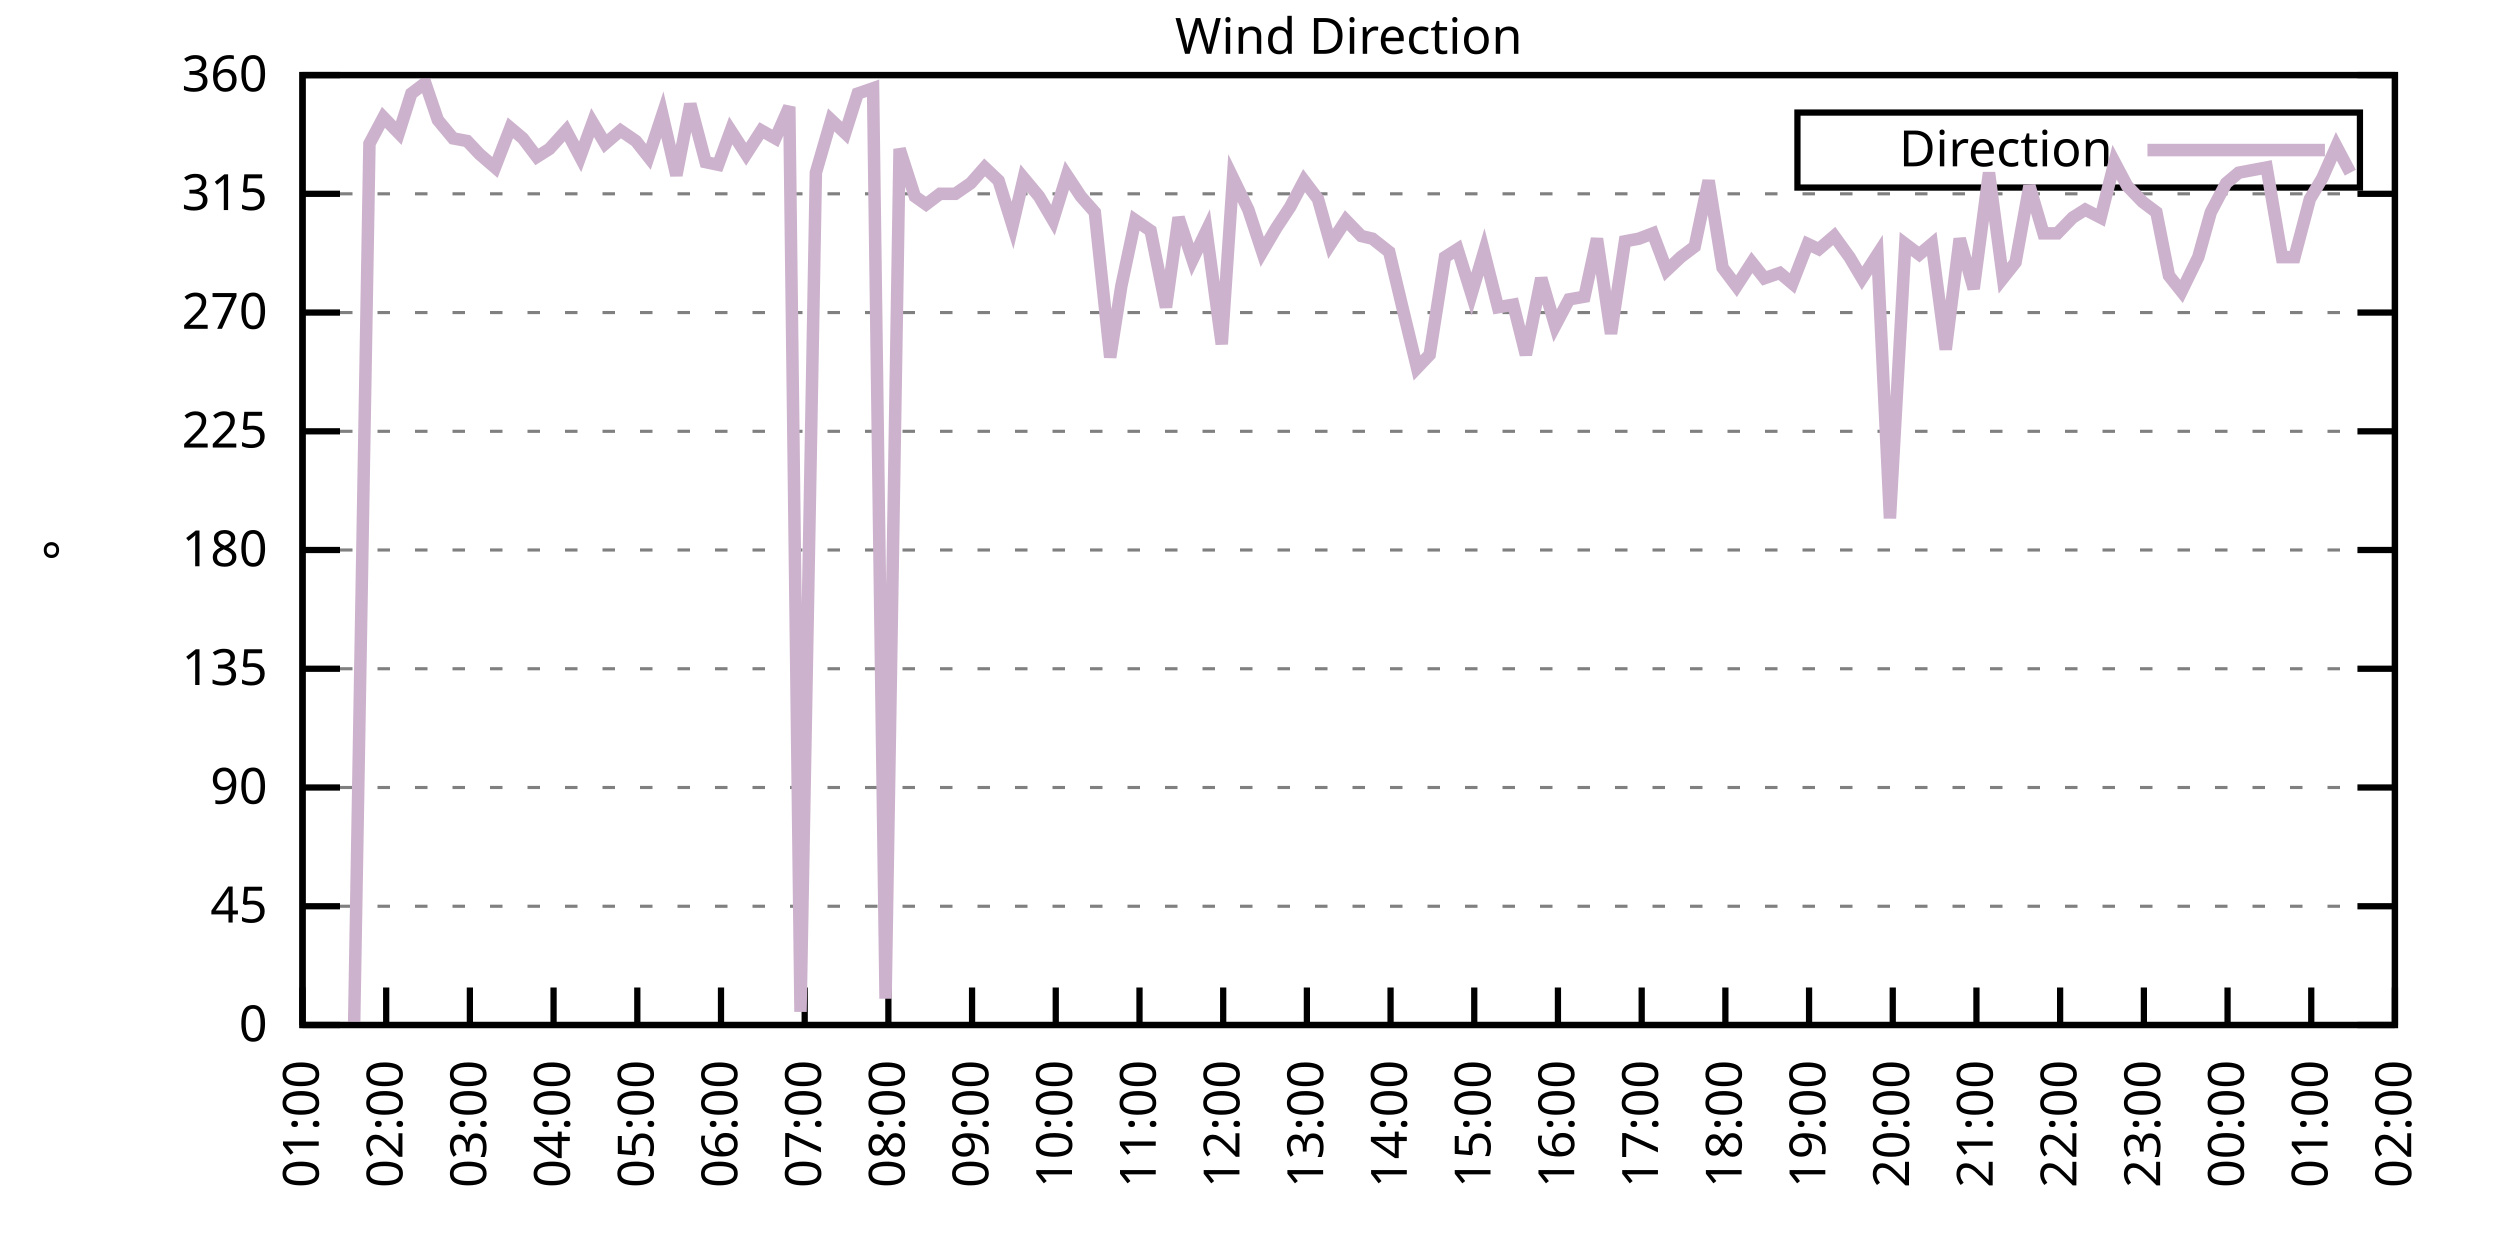
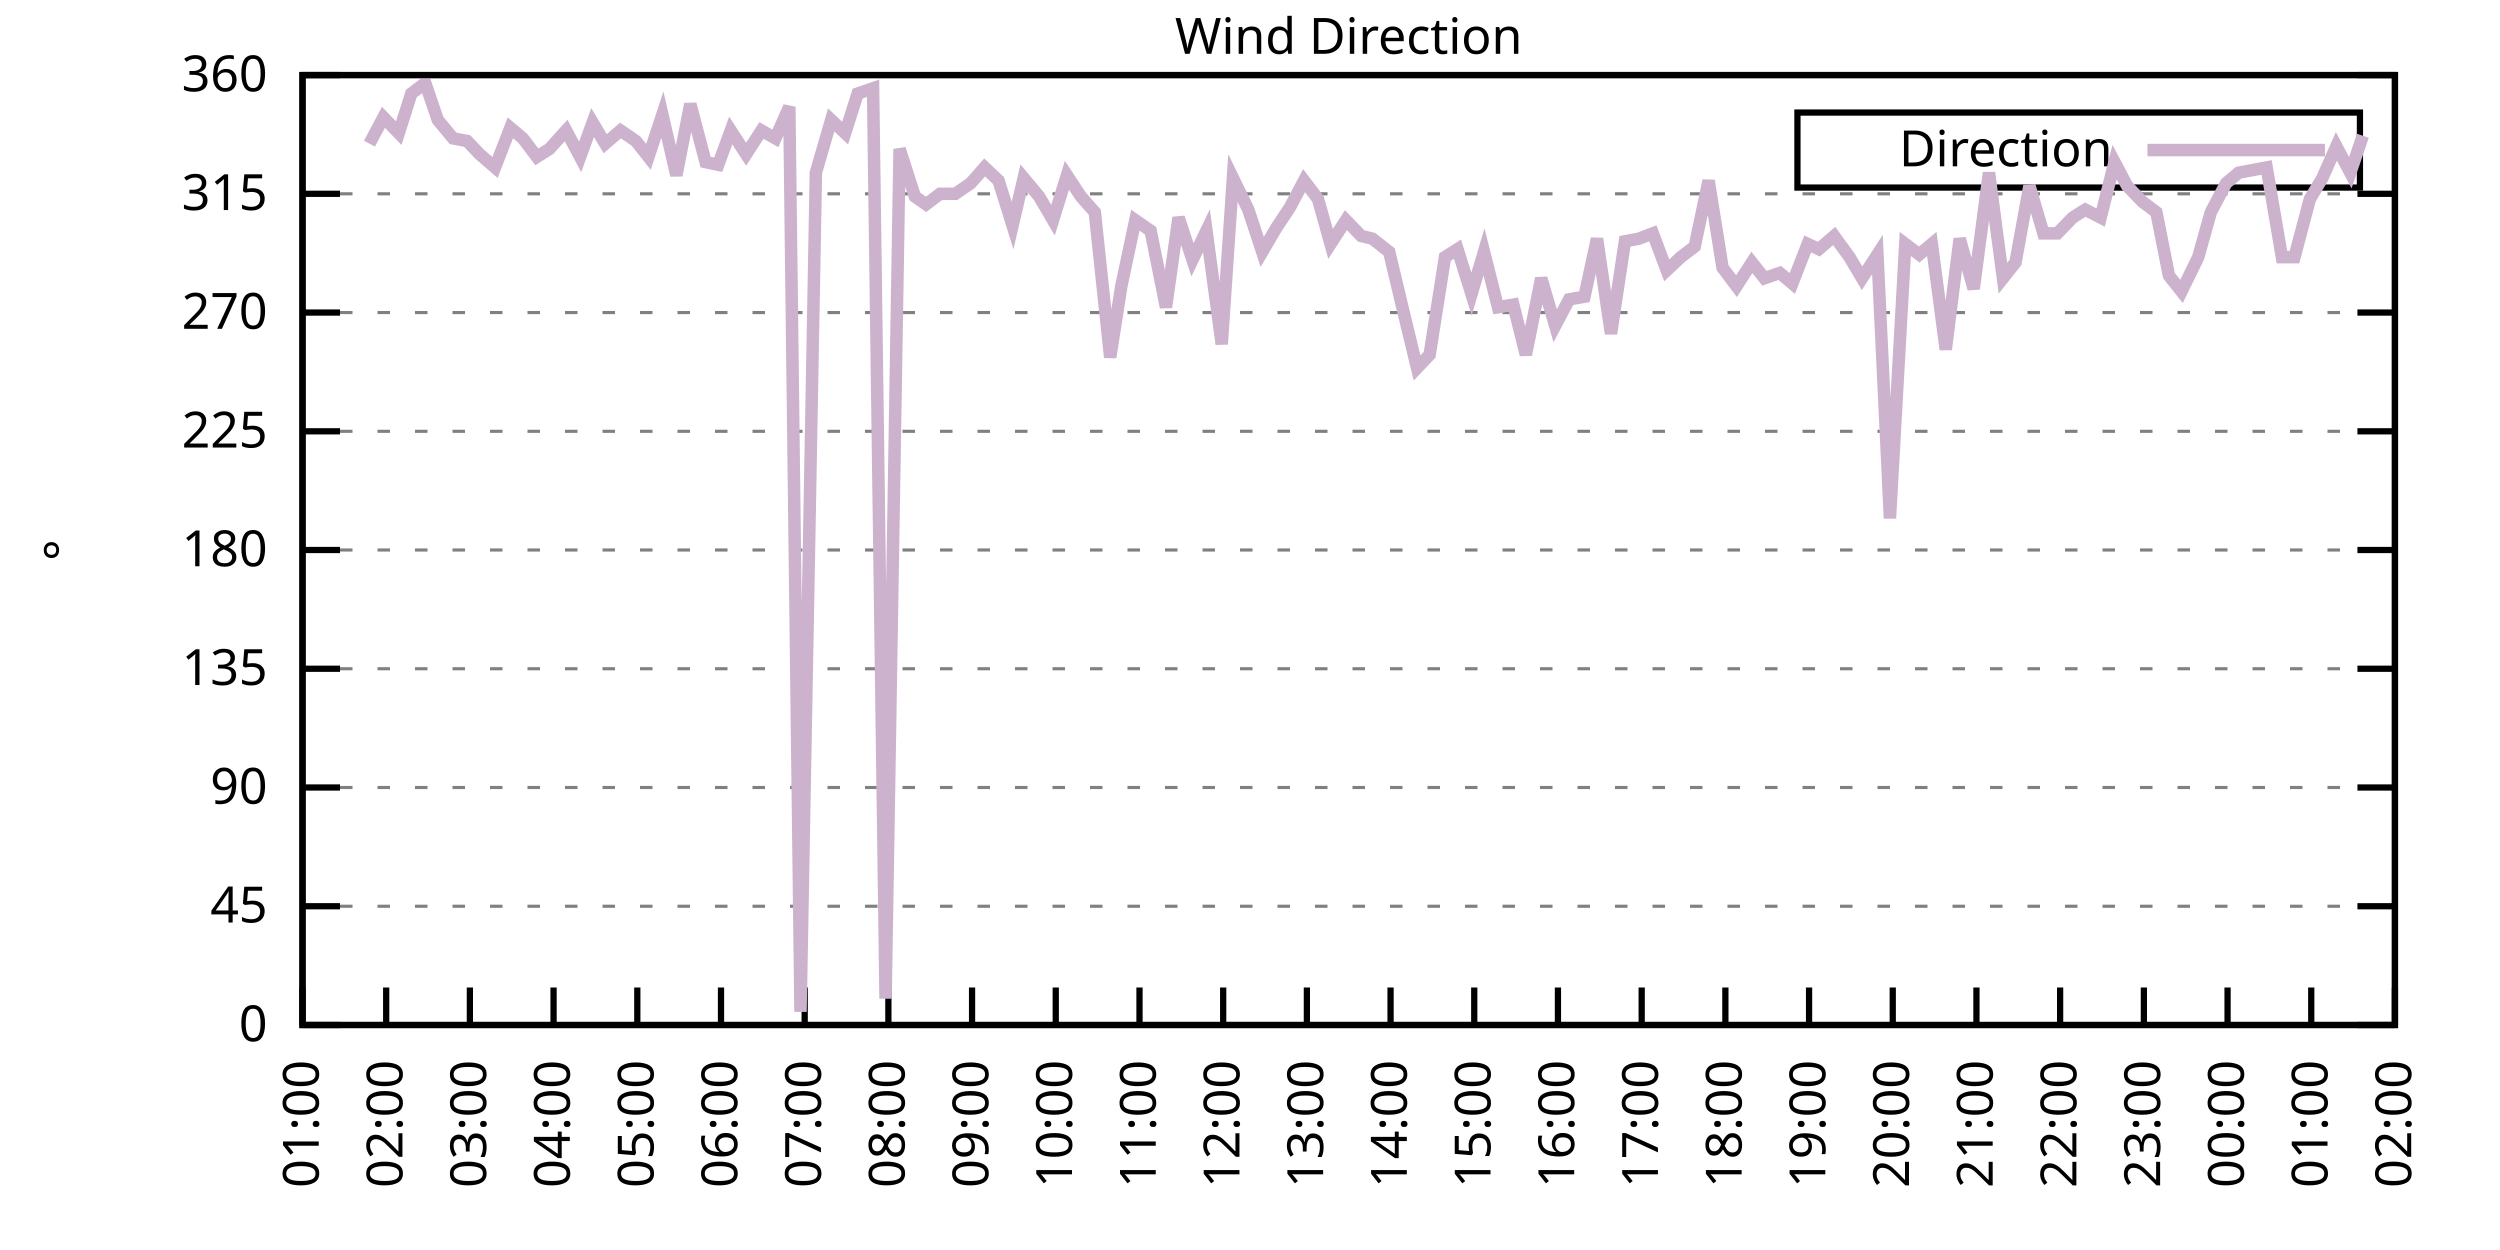
<svg xmlns="http://www.w3.org/2000/svg" xmlns:xlink="http://www.w3.org/1999/xlink" width="400" height="200" viewBox="0 0 400 200">
  <g id="gnuplot_canvas">
    <rect x="0" y="0" width="400" height="200" fill="none" />
    <defs>
      <circle id="gpDot" r="0.5" stroke-width="0.5" stroke="currentColor" />
      <path id="gpPt0" stroke-width="0.333" stroke="currentColor" d="M-1,0 h2 M0,-1 v2" />
      <path id="gpPt1" stroke-width="0.333" stroke="currentColor" d="M-1,-1 L1,1 M1,-1 L-1,1" />
      <path id="gpPt2" stroke-width="0.333" stroke="currentColor" d="M-1,0 L1,0 M0,-1 L0,1 M-1,-1 L1,1 M-1,1 L1,-1" />
      <rect id="gpPt3" stroke-width="0.333" stroke="currentColor" x="-1" y="-1" width="2" height="2" />
      <rect id="gpPt4" stroke-width="0.333" stroke="currentColor" fill="currentColor" x="-1" y="-1" width="2" height="2" />
      <circle id="gpPt5" stroke-width="0.333" stroke="currentColor" cx="0" cy="0" r="1" />
      <use xlink:href="#gpPt5" id="gpPt6" fill="currentColor" stroke="none" />
      <path id="gpPt7" stroke-width="0.333" stroke="currentColor" d="M0,-1.33 L-1.33,0.67 L1.33,0.67 z" />
      <use xlink:href="#gpPt7" id="gpPt8" fill="currentColor" stroke="none" />
      <use xlink:href="#gpPt7" id="gpPt9" stroke="currentColor" transform="rotate(180)" />
      <use xlink:href="#gpPt9" id="gpPt10" fill="currentColor" stroke="none" />
      <use xlink:href="#gpPt3" id="gpPt11" stroke="currentColor" transform="rotate(45)" />
      <use xlink:href="#gpPt11" id="gpPt12" fill="currentColor" stroke="none" />
      <path id="gpPt13" stroke-width="0.333" stroke="currentColor" d="M0,1.330 L1.265,0.411 L0.782,-1.067 L-0.782,-1.076 L-1.265,0.411 z" />
      <use xlink:href="#gpPt13" id="gpPt14" fill="currentColor" stroke="none" />
      <filter id="textbox" filterUnits="objectBoundingBox" x="0" y="0" height="1" width="1">
        <feFlood flood-color="white" flood-opacity="1" result="bgnd" />
        <feComposite in="SourceGraphic" in2="bgnd" operator="atop" />
      </filter>
      <filter id="greybox" filterUnits="objectBoundingBox" x="0" y="0" height="1" width="1">
        <feFlood flood-color="lightgrey" flood-opacity="1" result="grey" />
        <feComposite in="SourceGraphic" in2="grey" operator="atop" />
      </filter>
    </defs>
    <g fill="none" color="white" stroke="currentColor" stroke-width="1.00" stroke-linecap="butt" stroke-linejoin="miter">
</g>
    <g fill="none" color="black" stroke="currentColor" stroke-width="1.00" stroke-linecap="butt" stroke-linejoin="miter">
      <g stroke="none" shape-rendering="crispEdges">
        <polygon fill="rgb(255, 255, 255)" points="48.40,164.00 383.18,164.00 383.18,12.02 48.40,12.02 " />
      </g>
    </g>
    <g fill="none" color="black" stroke="currentColor" stroke-width="1.00" stroke-linecap="butt" stroke-linejoin="miter">
</g>
    <g fill="none" color="black" stroke="black" stroke-width="0.50" stroke-linecap="butt" stroke-linejoin="miter">
</g>
    <g fill="none" color="gray" stroke="currentColor" stroke-width="0.50" stroke-linecap="butt" stroke-linejoin="miter">
      <path stroke="gray" stroke-dasharray="2,4" class="gridline" d="M48.40,164.00 L383.19,164.00  " />
    </g>
    <g fill="none" color="gray" stroke="gray" stroke-width="1.00" stroke-linecap="butt" stroke-linejoin="miter">
</g>
    <g fill="none" color="black" stroke="currentColor" stroke-width="1.00" stroke-linecap="butt" stroke-linejoin="miter">
      <path stroke="black" d="M48.40,164.00 L54.40,164.00 M383.19,164.00 L377.19,164.00  " />
      <g transform="translate(42.80,166.60)" stroke="none" fill="black" font-family="Sans" font-size="8.00" text-anchor="end">
        <text>
          <tspan font-family="Sans"> 0</tspan>
        </text>
      </g>
    </g>
    <g fill="none" color="black" stroke="currentColor" stroke-width="1.00" stroke-linecap="butt" stroke-linejoin="miter">
</g>
    <g fill="none" color="black" stroke="black" stroke-width="0.50" stroke-linecap="butt" stroke-linejoin="miter">
</g>
    <g fill="none" color="gray" stroke="currentColor" stroke-width="0.50" stroke-linecap="butt" stroke-linejoin="miter">
      <path stroke="gray" stroke-dasharray="2,4" class="gridline" d="M48.40,145.00 L383.19,145.00  " />
    </g>
    <g fill="none" color="gray" stroke="gray" stroke-width="1.00" stroke-linecap="butt" stroke-linejoin="miter">
</g>
    <g fill="none" color="black" stroke="currentColor" stroke-width="1.00" stroke-linecap="butt" stroke-linejoin="miter">
      <path stroke="black" d="M48.40,145.00 L54.40,145.00 M383.19,145.00 L377.19,145.00  " />
      <g transform="translate(42.80,147.60)" stroke="none" fill="black" font-family="Sans" font-size="8.00" text-anchor="end">
        <text>
          <tspan font-family="Sans"> 45</tspan>
        </text>
      </g>
    </g>
    <g fill="none" color="black" stroke="currentColor" stroke-width="1.00" stroke-linecap="butt" stroke-linejoin="miter">
</g>
    <g fill="none" color="black" stroke="black" stroke-width="0.50" stroke-linecap="butt" stroke-linejoin="miter">
</g>
    <g fill="none" color="gray" stroke="currentColor" stroke-width="0.50" stroke-linecap="butt" stroke-linejoin="miter">
      <path stroke="gray" stroke-dasharray="2,4" class="gridline" d="M48.40,126.00 L383.19,126.00  " />
    </g>
    <g fill="none" color="gray" stroke="gray" stroke-width="1.00" stroke-linecap="butt" stroke-linejoin="miter">
</g>
    <g fill="none" color="black" stroke="currentColor" stroke-width="1.00" stroke-linecap="butt" stroke-linejoin="miter">
      <path stroke="black" d="M48.40,126.00 L54.40,126.00 M383.19,126.00 L377.19,126.00  " />
      <g transform="translate(42.80,128.60)" stroke="none" fill="black" font-family="Sans" font-size="8.00" text-anchor="end">
        <text>
          <tspan font-family="Sans"> 90</tspan>
        </text>
      </g>
    </g>
    <g fill="none" color="black" stroke="currentColor" stroke-width="1.00" stroke-linecap="butt" stroke-linejoin="miter">
</g>
    <g fill="none" color="black" stroke="black" stroke-width="0.50" stroke-linecap="butt" stroke-linejoin="miter">
</g>
    <g fill="none" color="gray" stroke="currentColor" stroke-width="0.50" stroke-linecap="butt" stroke-linejoin="miter">
      <path stroke="gray" stroke-dasharray="2,4" class="gridline" d="M48.40,107.00 L383.19,107.00  " />
    </g>
    <g fill="none" color="gray" stroke="gray" stroke-width="1.00" stroke-linecap="butt" stroke-linejoin="miter">
</g>
    <g fill="none" color="black" stroke="currentColor" stroke-width="1.00" stroke-linecap="butt" stroke-linejoin="miter">
      <path stroke="black" d="M48.40,107.00 L54.40,107.00 M383.19,107.00 L377.19,107.00  " />
      <g transform="translate(42.80,109.60)" stroke="none" fill="black" font-family="Sans" font-size="8.00" text-anchor="end">
        <text>
          <tspan font-family="Sans"> 135</tspan>
        </text>
      </g>
    </g>
    <g fill="none" color="black" stroke="currentColor" stroke-width="1.00" stroke-linecap="butt" stroke-linejoin="miter">
</g>
    <g fill="none" color="black" stroke="black" stroke-width="0.50" stroke-linecap="butt" stroke-linejoin="miter">
</g>
    <g fill="none" color="gray" stroke="currentColor" stroke-width="0.50" stroke-linecap="butt" stroke-linejoin="miter">
      <path stroke="gray" stroke-dasharray="2,4" class="gridline" d="M48.40,88.00 L383.19,88.00  " />
    </g>
    <g fill="none" color="gray" stroke="gray" stroke-width="1.00" stroke-linecap="butt" stroke-linejoin="miter">
</g>
    <g fill="none" color="black" stroke="currentColor" stroke-width="1.00" stroke-linecap="butt" stroke-linejoin="miter">
      <path stroke="black" d="M48.40,88.00 L54.40,88.00 M383.19,88.00 L377.19,88.00  " />
      <g transform="translate(42.80,90.60)" stroke="none" fill="black" font-family="Sans" font-size="8.00" text-anchor="end">
        <text>
          <tspan font-family="Sans"> 180</tspan>
        </text>
      </g>
    </g>
    <g fill="none" color="black" stroke="currentColor" stroke-width="1.00" stroke-linecap="butt" stroke-linejoin="miter">
</g>
    <g fill="none" color="black" stroke="black" stroke-width="0.50" stroke-linecap="butt" stroke-linejoin="miter">
</g>
    <g fill="none" color="gray" stroke="currentColor" stroke-width="0.50" stroke-linecap="butt" stroke-linejoin="miter">
      <path stroke="gray" stroke-dasharray="2,4" class="gridline" d="M48.40,69.01 L383.19,69.01  " />
    </g>
    <g fill="none" color="gray" stroke="gray" stroke-width="1.00" stroke-linecap="butt" stroke-linejoin="miter">
</g>
    <g fill="none" color="black" stroke="currentColor" stroke-width="1.00" stroke-linecap="butt" stroke-linejoin="miter">
      <path stroke="black" d="M48.40,69.01 L54.40,69.01 M383.19,69.01 L377.19,69.01  " />
      <g transform="translate(42.80,71.61)" stroke="none" fill="black" font-family="Sans" font-size="8.00" text-anchor="end">
        <text>
          <tspan font-family="Sans"> 225</tspan>
        </text>
      </g>
    </g>
    <g fill="none" color="black" stroke="currentColor" stroke-width="1.00" stroke-linecap="butt" stroke-linejoin="miter">
</g>
    <g fill="none" color="black" stroke="black" stroke-width="0.50" stroke-linecap="butt" stroke-linejoin="miter">
</g>
    <g fill="none" color="gray" stroke="currentColor" stroke-width="0.50" stroke-linecap="butt" stroke-linejoin="miter">
      <path stroke="gray" stroke-dasharray="2,4" class="gridline" d="M48.40,50.01 L383.19,50.01  " />
    </g>
    <g fill="none" color="gray" stroke="gray" stroke-width="1.00" stroke-linecap="butt" stroke-linejoin="miter">
</g>
    <g fill="none" color="black" stroke="currentColor" stroke-width="1.00" stroke-linecap="butt" stroke-linejoin="miter">
      <path stroke="black" d="M48.40,50.01 L54.40,50.01 M383.19,50.01 L377.19,50.01  " />
      <g transform="translate(42.80,52.61)" stroke="none" fill="black" font-family="Sans" font-size="8.00" text-anchor="end">
        <text>
          <tspan font-family="Sans"> 270</tspan>
        </text>
      </g>
    </g>
    <g fill="none" color="black" stroke="currentColor" stroke-width="1.00" stroke-linecap="butt" stroke-linejoin="miter">
</g>
    <g fill="none" color="black" stroke="black" stroke-width="0.50" stroke-linecap="butt" stroke-linejoin="miter">
</g>
    <g fill="none" color="gray" stroke="currentColor" stroke-width="0.50" stroke-linecap="butt" stroke-linejoin="miter">
      <path stroke="gray" stroke-dasharray="2,4" class="gridline" d="M48.40,31.01 L383.19,31.01  " />
    </g>
    <g fill="none" color="gray" stroke="gray" stroke-width="1.00" stroke-linecap="butt" stroke-linejoin="miter">
</g>
    <g fill="none" color="black" stroke="currentColor" stroke-width="1.00" stroke-linecap="butt" stroke-linejoin="miter">
      <path stroke="black" d="M48.40,31.01 L54.40,31.01 M383.19,31.01 L377.19,31.01  " />
      <g transform="translate(42.80,33.61)" stroke="none" fill="black" font-family="Sans" font-size="8.00" text-anchor="end">
        <text>
          <tspan font-family="Sans"> 315</tspan>
        </text>
      </g>
    </g>
    <g fill="none" color="black" stroke="currentColor" stroke-width="1.00" stroke-linecap="butt" stroke-linejoin="miter">
</g>
    <g fill="none" color="black" stroke="black" stroke-width="0.50" stroke-linecap="butt" stroke-linejoin="miter">
</g>
    <g fill="none" color="gray" stroke="currentColor" stroke-width="0.50" stroke-linecap="butt" stroke-linejoin="miter">
      <path stroke="gray" stroke-dasharray="2,4" class="gridline" d="M48.40,12.01 L383.19,12.01  " />
    </g>
    <g fill="none" color="gray" stroke="gray" stroke-width="1.00" stroke-linecap="butt" stroke-linejoin="miter">
</g>
    <g fill="none" color="black" stroke="currentColor" stroke-width="1.00" stroke-linecap="butt" stroke-linejoin="miter">
      <path stroke="black" d="M48.40,12.01 L54.40,12.01 M383.19,12.01 L377.19,12.01  " />
      <g transform="translate(42.80,14.61)" stroke="none" fill="black" font-family="Sans" font-size="8.00" text-anchor="end">
        <text>
          <tspan font-family="Sans"> 360</tspan>
        </text>
      </g>
    </g>
    <g fill="none" color="black" stroke="currentColor" stroke-width="1.00" stroke-linecap="butt" stroke-linejoin="miter">
      <path stroke="black" d="M48.40,164.00 L48.40,158.00  " />
      <g transform="translate(51.00,169.60) rotate(270.00)" stroke="none" fill="black" font-family="Sans" font-size="8.00" text-anchor="end">
        <text>
          <tspan font-family="Sans">01:00</tspan>
        </text>
      </g>
    </g>
    <g fill="none" color="black" stroke="currentColor" stroke-width="1.00" stroke-linecap="butt" stroke-linejoin="miter">
      <path stroke="black" d="M61.79,164.00 L61.79,158.00  " />
      <g transform="translate(64.39,169.60) rotate(270.00)" stroke="none" fill="black" font-family="Sans" font-size="8.00" text-anchor="end">
        <text>
          <tspan font-family="Sans">02:00</tspan>
        </text>
      </g>
    </g>
    <g fill="none" color="black" stroke="currentColor" stroke-width="1.00" stroke-linecap="butt" stroke-linejoin="miter">
      <path stroke="black" d="M75.18,164.00 L75.18,158.00  " />
      <g transform="translate(77.78,169.60) rotate(270.00)" stroke="none" fill="black" font-family="Sans" font-size="8.00" text-anchor="end">
        <text>
          <tspan font-family="Sans">03:00</tspan>
        </text>
      </g>
    </g>
    <g fill="none" color="black" stroke="currentColor" stroke-width="1.00" stroke-linecap="butt" stroke-linejoin="miter">
      <path stroke="black" d="M88.57,164.00 L88.57,158.00  " />
      <g transform="translate(91.17,169.60) rotate(270.00)" stroke="none" fill="black" font-family="Sans" font-size="8.00" text-anchor="end">
        <text>
          <tspan font-family="Sans">04:00</tspan>
        </text>
      </g>
    </g>
    <g fill="none" color="black" stroke="currentColor" stroke-width="1.00" stroke-linecap="butt" stroke-linejoin="miter">
      <path stroke="black" d="M101.97,164.00 L101.97,158.00  " />
      <g transform="translate(104.57,169.60) rotate(270.00)" stroke="none" fill="black" font-family="Sans" font-size="8.00" text-anchor="end">
        <text>
          <tspan font-family="Sans">05:00</tspan>
        </text>
      </g>
    </g>
    <g fill="none" color="black" stroke="currentColor" stroke-width="1.00" stroke-linecap="butt" stroke-linejoin="miter">
      <path stroke="black" d="M115.36,164.00 L115.36,158.00  " />
      <g transform="translate(117.96,169.60) rotate(270.00)" stroke="none" fill="black" font-family="Sans" font-size="8.00" text-anchor="end">
        <text>
          <tspan font-family="Sans">06:00</tspan>
        </text>
      </g>
    </g>
    <g fill="none" color="black" stroke="currentColor" stroke-width="1.00" stroke-linecap="butt" stroke-linejoin="miter">
      <path stroke="black" d="M128.75,164.00 L128.75,158.00  " />
      <g transform="translate(131.35,169.60) rotate(270.00)" stroke="none" fill="black" font-family="Sans" font-size="8.00" text-anchor="end">
        <text>
          <tspan font-family="Sans">07:00</tspan>
        </text>
      </g>
    </g>
    <g fill="none" color="black" stroke="currentColor" stroke-width="1.00" stroke-linecap="butt" stroke-linejoin="miter">
      <path stroke="black" d="M142.14,164.00 L142.14,158.00  " />
      <g transform="translate(144.74,169.60) rotate(270.00)" stroke="none" fill="black" font-family="Sans" font-size="8.00" text-anchor="end">
        <text>
          <tspan font-family="Sans">08:00</tspan>
        </text>
      </g>
    </g>
    <g fill="none" color="black" stroke="currentColor" stroke-width="1.00" stroke-linecap="butt" stroke-linejoin="miter">
      <path stroke="black" d="M155.53,164.00 L155.53,158.00  " />
      <g transform="translate(158.13,169.60) rotate(270.00)" stroke="none" fill="black" font-family="Sans" font-size="8.00" text-anchor="end">
        <text>
          <tspan font-family="Sans">09:00</tspan>
        </text>
      </g>
    </g>
    <g fill="none" color="black" stroke="currentColor" stroke-width="1.00" stroke-linecap="butt" stroke-linejoin="miter">
      <path stroke="black" d="M168.92,164.00 L168.92,158.00  " />
      <g transform="translate(171.52,169.60) rotate(270.00)" stroke="none" fill="black" font-family="Sans" font-size="8.00" text-anchor="end">
        <text>
          <tspan font-family="Sans">10:00</tspan>
        </text>
      </g>
    </g>
    <g fill="none" color="black" stroke="currentColor" stroke-width="1.00" stroke-linecap="butt" stroke-linejoin="miter">
      <path stroke="black" d="M182.32,164.00 L182.32,158.00  " />
      <g transform="translate(184.92,169.60) rotate(270.00)" stroke="none" fill="black" font-family="Sans" font-size="8.00" text-anchor="end">
        <text>
          <tspan font-family="Sans">11:00</tspan>
        </text>
      </g>
    </g>
    <g fill="none" color="black" stroke="currentColor" stroke-width="1.00" stroke-linecap="butt" stroke-linejoin="miter">
      <path stroke="black" d="M195.71,164.00 L195.71,158.00  " />
      <g transform="translate(198.31,169.60) rotate(270.00)" stroke="none" fill="black" font-family="Sans" font-size="8.00" text-anchor="end">
        <text>
          <tspan font-family="Sans">12:00</tspan>
        </text>
      </g>
    </g>
    <g fill="none" color="black" stroke="currentColor" stroke-width="1.00" stroke-linecap="butt" stroke-linejoin="miter">
      <path stroke="black" d="M209.10,164.00 L209.10,158.00  " />
      <g transform="translate(211.70,169.60) rotate(270.00)" stroke="none" fill="black" font-family="Sans" font-size="8.00" text-anchor="end">
        <text>
          <tspan font-family="Sans">13:00</tspan>
        </text>
      </g>
    </g>
    <g fill="none" color="black" stroke="currentColor" stroke-width="1.00" stroke-linecap="butt" stroke-linejoin="miter">
      <path stroke="black" d="M222.49,164.00 L222.49,158.00  " />
      <g transform="translate(225.09,169.60) rotate(270.00)" stroke="none" fill="black" font-family="Sans" font-size="8.00" text-anchor="end">
        <text>
          <tspan font-family="Sans">14:00</tspan>
        </text>
      </g>
    </g>
    <g fill="none" color="black" stroke="currentColor" stroke-width="1.00" stroke-linecap="butt" stroke-linejoin="miter">
      <path stroke="black" d="M235.88,164.00 L235.88,158.00  " />
      <g transform="translate(238.48,169.60) rotate(270.00)" stroke="none" fill="black" font-family="Sans" font-size="8.00" text-anchor="end">
        <text>
          <tspan font-family="Sans">15:00</tspan>
        </text>
      </g>
    </g>
    <g fill="none" color="black" stroke="currentColor" stroke-width="1.00" stroke-linecap="butt" stroke-linejoin="miter">
      <path stroke="black" d="M249.27,164.00 L249.27,158.00  " />
      <g transform="translate(251.87,169.60) rotate(270.00)" stroke="none" fill="black" font-family="Sans" font-size="8.00" text-anchor="end">
        <text>
          <tspan font-family="Sans">16:00</tspan>
        </text>
      </g>
    </g>
    <g fill="none" color="black" stroke="currentColor" stroke-width="1.00" stroke-linecap="butt" stroke-linejoin="miter">
      <path stroke="black" d="M262.67,164.00 L262.67,158.00  " />
      <g transform="translate(265.27,169.60) rotate(270.00)" stroke="none" fill="black" font-family="Sans" font-size="8.00" text-anchor="end">
        <text>
          <tspan font-family="Sans">17:00</tspan>
        </text>
      </g>
    </g>
    <g fill="none" color="black" stroke="currentColor" stroke-width="1.00" stroke-linecap="butt" stroke-linejoin="miter">
      <path stroke="black" d="M276.06,164.00 L276.06,158.00  " />
      <g transform="translate(278.66,169.60) rotate(270.00)" stroke="none" fill="black" font-family="Sans" font-size="8.00" text-anchor="end">
        <text>
          <tspan font-family="Sans">18:00</tspan>
        </text>
      </g>
    </g>
    <g fill="none" color="black" stroke="currentColor" stroke-width="1.00" stroke-linecap="butt" stroke-linejoin="miter">
      <path stroke="black" d="M289.45,164.00 L289.45,158.00  " />
      <g transform="translate(292.05,169.60) rotate(270.00)" stroke="none" fill="black" font-family="Sans" font-size="8.00" text-anchor="end">
        <text>
          <tspan font-family="Sans">19:00</tspan>
        </text>
      </g>
    </g>
    <g fill="none" color="black" stroke="currentColor" stroke-width="1.00" stroke-linecap="butt" stroke-linejoin="miter">
      <path stroke="black" d="M302.84,164.00 L302.84,158.00  " />
      <g transform="translate(305.44,169.60) rotate(270.00)" stroke="none" fill="black" font-family="Sans" font-size="8.00" text-anchor="end">
        <text>
          <tspan font-family="Sans">20:00</tspan>
        </text>
      </g>
    </g>
    <g fill="none" color="black" stroke="currentColor" stroke-width="1.00" stroke-linecap="butt" stroke-linejoin="miter">
      <path stroke="black" d="M316.23,164.00 L316.23,158.00  " />
      <g transform="translate(318.83,169.60) rotate(270.00)" stroke="none" fill="black" font-family="Sans" font-size="8.00" text-anchor="end">
        <text>
          <tspan font-family="Sans">21:00</tspan>
        </text>
      </g>
    </g>
    <g fill="none" color="black" stroke="currentColor" stroke-width="1.00" stroke-linecap="butt" stroke-linejoin="miter">
      <path stroke="black" d="M329.62,164.00 L329.62,158.00  " />
      <g transform="translate(332.22,169.60) rotate(270.00)" stroke="none" fill="black" font-family="Sans" font-size="8.00" text-anchor="end">
        <text>
          <tspan font-family="Sans">22:00</tspan>
        </text>
      </g>
    </g>
    <g fill="none" color="black" stroke="currentColor" stroke-width="1.00" stroke-linecap="butt" stroke-linejoin="miter">
      <path stroke="black" d="M343.02,164.00 L343.02,158.00  " />
      <g transform="translate(345.62,169.60) rotate(270.00)" stroke="none" fill="black" font-family="Sans" font-size="8.00" text-anchor="end">
        <text>
          <tspan font-family="Sans">23:00</tspan>
        </text>
      </g>
    </g>
    <g fill="none" color="black" stroke="currentColor" stroke-width="1.00" stroke-linecap="butt" stroke-linejoin="miter">
      <path stroke="black" d="M356.41,164.00 L356.41,158.00  " />
      <g transform="translate(359.01,169.60) rotate(270.00)" stroke="none" fill="black" font-family="Sans" font-size="8.00" text-anchor="end">
        <text>
          <tspan font-family="Sans">00:00</tspan>
        </text>
      </g>
    </g>
    <g fill="none" color="black" stroke="currentColor" stroke-width="1.00" stroke-linecap="butt" stroke-linejoin="miter">
      <path stroke="black" d="M369.80,164.00 L369.80,158.00  " />
      <g transform="translate(372.40,169.60) rotate(270.00)" stroke="none" fill="black" font-family="Sans" font-size="8.00" text-anchor="end">
        <text>
          <tspan font-family="Sans">01:00</tspan>
        </text>
      </g>
    </g>
    <g fill="none" color="black" stroke="currentColor" stroke-width="1.00" stroke-linecap="butt" stroke-linejoin="miter">
      <path stroke="black" d="M383.19,164.00 L383.19,158.00  " />
      <g transform="translate(385.79,169.60) rotate(270.00)" stroke="none" fill="black" font-family="Sans" font-size="8.00" text-anchor="end">
        <text>
          <tspan font-family="Sans">02:00</tspan>
        </text>
      </g>
    </g>
    <g fill="none" color="black" stroke="currentColor" stroke-width="1.00" stroke-linecap="butt" stroke-linejoin="miter">
</g>
    <g fill="none" color="black" stroke="currentColor" stroke-width="1.00" stroke-linecap="butt" stroke-linejoin="miter">
      <path stroke="black" d="M48.40,12.01 L48.40,164.00 L383.19,164.00 L383.19,12.01 L48.40,12.01 Z  " />
    </g>
    <g fill="none" color="black" stroke="currentColor" stroke-width="1.00" stroke-linecap="butt" stroke-linejoin="miter">
</g>
    <g fill="none" color="black" stroke="currentColor" stroke-width="1.00" stroke-linecap="butt" stroke-linejoin="miter">
      <path stroke="black" d="M287.59,30.01 L287.59,18.01 L377.59,18.01 L377.59,30.01 L287.59,30.01 Z  " />
    </g>
    <g id="Wind_direction_plot_1">
      <g fill="none" color="white" stroke="black" stroke-width="2.00" stroke-linecap="butt" stroke-linejoin="miter">
</g>
      <g fill="none" color="black" stroke="currentColor" stroke-width="2.00" stroke-linecap="butt" stroke-linejoin="miter">
        <g transform="translate(337.99,26.61)" stroke="none" fill="black" font-family="Sans" font-size="8.00" text-anchor="end">
          <text>
            <tspan font-family="Sans">Direction</tspan>
          </text>
        </g>
      </g>
      <g fill="none" color="black" stroke="currentColor" stroke-width="2.00" stroke-linecap="butt" stroke-linejoin="miter">
-         <path stroke="rgb(204, 178, 204)" d="M343.59,24.01 L371.99,24.01 M56.66,164.00 L59.11,22.99 L61.35,18.77 L63.80,21.30 L65.81,14.97 L68.04,13.28   L70.05,19.19 L72.50,22.14 L74.74,22.56 L76.75,24.68 L79.20,26.79 L81.66,20.45 L83.66,22.14 L85.90,25.10   L87.91,23.83 L90.58,20.88 L92.82,25.10 L94.82,19.61 L96.83,22.99 L99.29,20.88 L101.74,22.56 L103.75,25.10   L105.98,18.34 L108.22,28.05 L110.45,16.65 L112.90,25.94 L114.91,26.36 L116.92,20.88 L119.38,24.68 L121.83,20.88   L124.06,22.14 L126.29,17.08 L128.08,161.89 L130.54,27.63 L132.99,19.19 L135.22,21.30 L137.23,14.97 L139.69,14.12   L141.69,159.78 L143.93,23.83 L146.38,31.43 L148.17,32.70 L150.40,31.01 L152.85,31.01 L155.31,29.32 L157.54,26.79   L159.77,28.90 L162.01,36.08 L163.79,28.48 L166.25,31.43 L168.48,35.23 L170.71,28.05 L172.94,31.43 L175.17,33.96   L177.63,57.18 L179.41,45.79 L181.65,35.23 L184.10,36.92 L186.56,49.16 L188.57,34.81 L190.80,41.56 L193.03,36.92   L195.48,55.07 L197.27,28.48 L199.73,33.54 L201.96,40.30 L204.19,36.50 L206.42,33.12 L208.65,28.90 L210.88,31.85   L212.89,39.03 L215.35,35.23 L217.80,37.76 L219.59,38.19 L222.27,40.30 L224.28,48.74 L226.73,58.87 L228.74,56.76   L231.20,41.14 L233.20,39.87 L235.44,47.05 L237.44,40.30 L239.68,49.16 L242.13,48.74 L244.14,56.76 L246.60,44.52   L248.83,52.12 L251.06,47.90 L253.51,47.47 L255.52,38.19 L257.76,53.39 L259.99,38.61 L262.22,38.19 L264.45,37.34   L266.68,43.25 L268.92,41.14 L271.15,39.45 L273.38,28.90 L275.61,42.83 L277.84,45.79 L280.30,41.99 L282.31,44.52   L284.76,43.67 L286.77,45.36 L289.23,39.03 L291.01,39.87 L293.47,37.76 L295.92,41.14 L297.93,44.52 L300.39,40.72   L302.39,82.94 L304.85,39.03 L307.08,40.72 L309.09,39.03 L311.32,55.92 L313.55,38.19 L315.79,46.21 L318.24,27.63   L320.47,44.52 L322.48,41.99 L324.71,29.74 L326.95,37.34 L329.18,37.34 L331.63,34.81 L333.64,33.54 L336.10,34.81   L338.33,25.94 L340.34,29.74 L342.79,32.28 L345.02,33.96 L347.03,44.10 L349.04,46.63 L351.72,41.14 L353.73,33.96   L356.18,29.32 L358.19,27.63 L360.42,27.21 L362.66,26.79 L365.11,41.14 L367.12,41.14 L369.58,31.85 L371.58,28.48   L373.82,23.41 L376.05,27.63  " />
+         <path stroke="rgb(204, 178, 204)" d="M343.59,24.01 L371.99,24.01 M59.11,22.99 L61.35,18.77 L63.80,21.30 L65.81,14.97 L68.04,13.28 L70.05,19.19   L72.50,22.14 L74.74,22.56 L76.75,24.68 L79.20,26.79 L81.66,20.45 L83.66,22.14 L85.90,25.10 L87.91,23.83   L90.58,20.88 L92.82,25.10 L94.82,19.61 L96.83,22.99 L99.29,20.88 L101.74,22.56 L103.75,25.10 L105.98,18.34   L108.22,28.05 L110.45,16.65 L112.90,25.94 L114.91,26.36 L116.92,20.88 L119.38,24.68 L121.83,20.88 L124.06,22.14   L126.29,17.08 L128.08,161.89 L130.54,27.63 L132.99,19.19 L135.22,21.30 L137.23,14.97 L139.69,14.12 L141.69,159.78   L143.93,23.83 L146.38,31.43 L148.17,32.70 L150.40,31.01 L152.85,31.01 L155.31,29.32 L157.54,26.79 L159.77,28.90   L162.01,36.08 L163.79,28.48 L166.25,31.43 L168.48,35.23 L170.71,28.05 L172.94,31.43 L175.17,33.96 L177.63,57.18   L179.41,45.79 L181.65,35.23 L184.10,36.92 L186.56,49.16 L188.57,34.81 L190.80,41.56 L193.03,36.92 L195.48,55.07   L197.27,28.48 L199.73,33.54 L201.96,40.30 L204.19,36.50 L206.42,33.12 L208.65,28.90 L210.88,31.85 L212.89,39.03   L215.35,35.23 L217.80,37.76 L219.59,38.19 L222.27,40.30 L224.28,48.74 L226.73,58.87 L228.74,56.76 L231.20,41.14   L233.20,39.87 L235.44,47.05 L237.44,40.30 L239.68,49.16 L242.13,48.74 L244.14,56.76 L246.60,44.52 L248.83,52.12   L251.06,47.90 L253.51,47.47 L255.52,38.19 L257.76,53.39 L259.99,38.61 L262.22,38.19 L264.45,37.34 L266.68,43.25   L268.92,41.14 L271.15,39.45 L273.38,28.90 L275.61,42.83 L277.84,45.79 L280.30,41.99 L282.31,44.52 L284.76,43.67   L286.77,45.36 L289.23,39.03 L291.01,39.87 L293.47,37.76 L295.92,41.14 L297.93,44.52 L300.39,40.72 L302.39,82.94   L304.85,39.03 L307.08,40.72 L309.09,39.03 L311.32,55.92 L313.55,38.19 L315.79,46.21 L318.24,27.63 L320.47,44.52   L322.48,41.99 L324.71,29.74 L326.95,37.34 L329.18,37.34 L331.63,34.81 L333.64,33.54 L336.10,34.81 L338.33,25.94   L340.34,29.74 L342.79,32.28 L345.02,33.96 L347.03,44.10 L349.04,46.63 L351.72,41.14 L353.73,33.96 L356.18,29.32   L358.19,27.63 L360.42,27.21 L362.66,26.79 L365.11,41.14 L367.12,41.14 L369.58,31.85 L371.58,28.48 L373.82,23.41   L376.05,27.63 L378.06,21.72  " />
      </g>
    </g>
    <g fill="none" color="black" stroke="currentColor" stroke-width="2.00" stroke-linecap="butt" stroke-linejoin="miter">
</g>
    <g fill="none" color="black" stroke="black" stroke-width="1.00" stroke-linecap="butt" stroke-linejoin="miter">
</g>
    <g fill="none" color="black" stroke="currentColor" stroke-width="1.00" stroke-linecap="butt" stroke-linejoin="miter">
      <path stroke="black" d="M48.40,12.01 L48.40,164.00 L383.19,164.00 L383.19,12.01 L48.40,12.01 Z  " />
      <g transform="translate(12.80,88.01) rotate(270.00)" stroke="none" fill="black" font-family="Sans" font-size="8.00" text-anchor="middle">
        <text>
          <tspan font-family="Sans">°</tspan>
        </text>
      </g>
    </g>
    <g fill="none" color="black" stroke="currentColor" stroke-width="1.00" stroke-linecap="butt" stroke-linejoin="miter">
</g>
    <g fill="none" color="black" stroke="currentColor" stroke-width="1.00" stroke-linecap="butt" stroke-linejoin="miter">
      <g transform="translate(215.79,8.61)" stroke="none" fill="black" font-family="Sans" font-size="8.00" text-anchor="middle">
        <text>
          <tspan font-family="Sans">Wind Direction</tspan>
        </text>
      </g>
    </g>
    <g fill="none" color="black" stroke="currentColor" stroke-width="1.00" stroke-linecap="butt" stroke-linejoin="miter">
</g>
  </g>
</svg>
